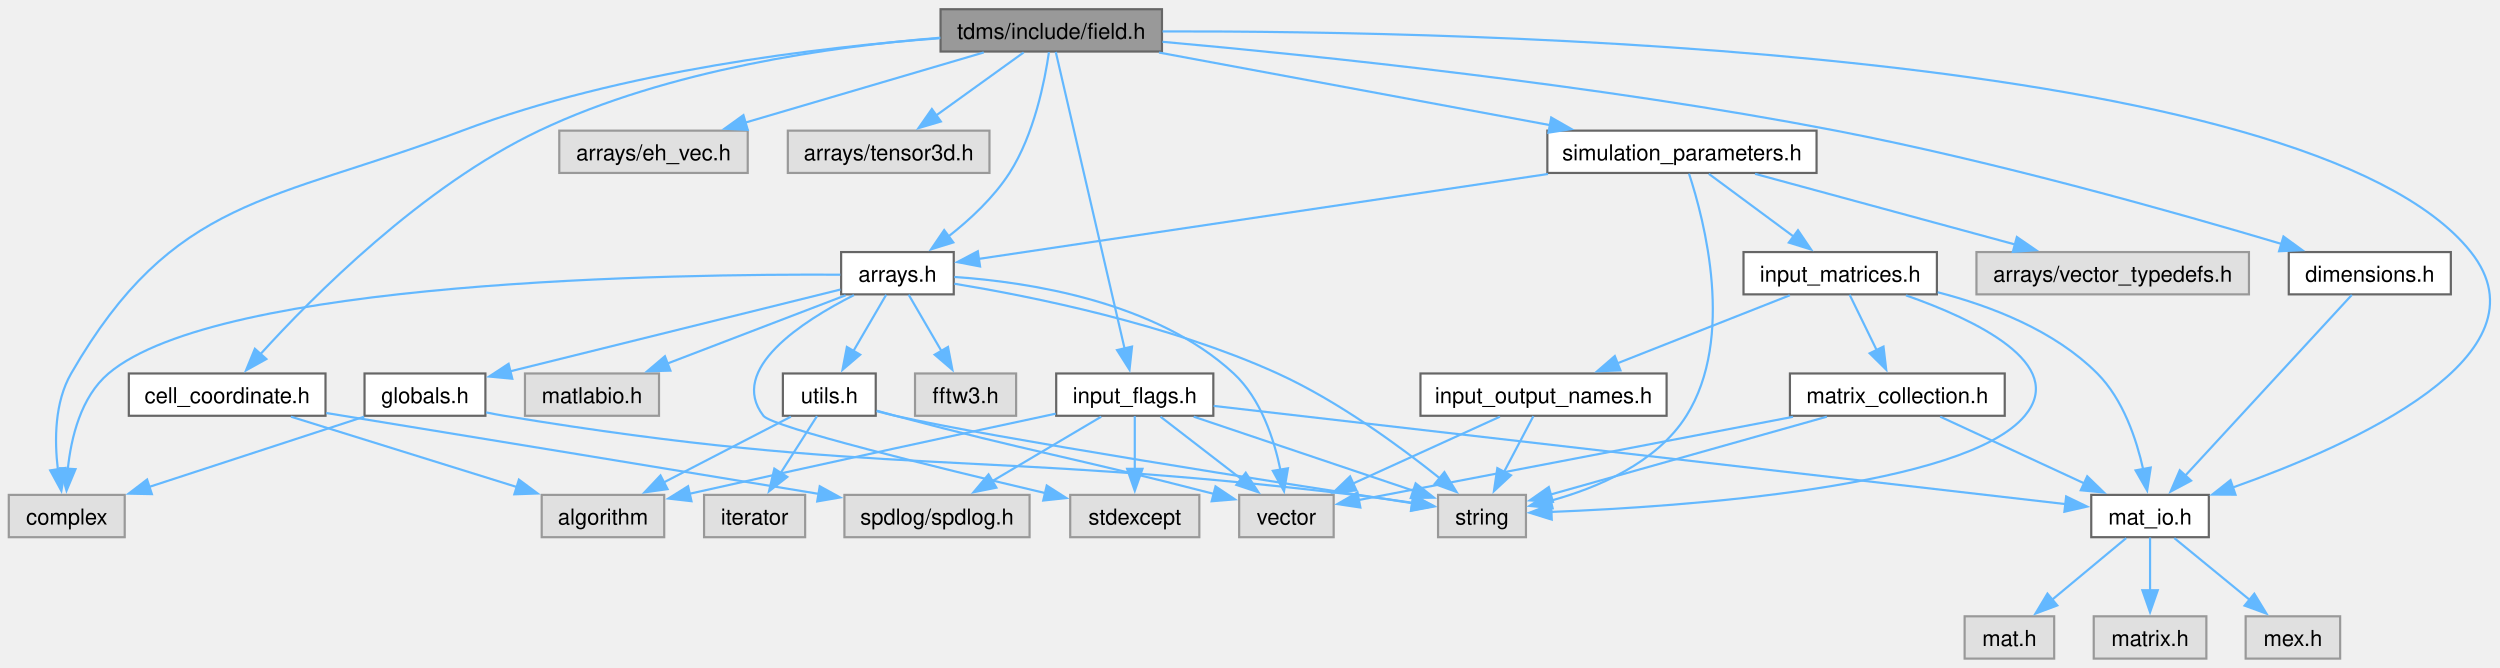
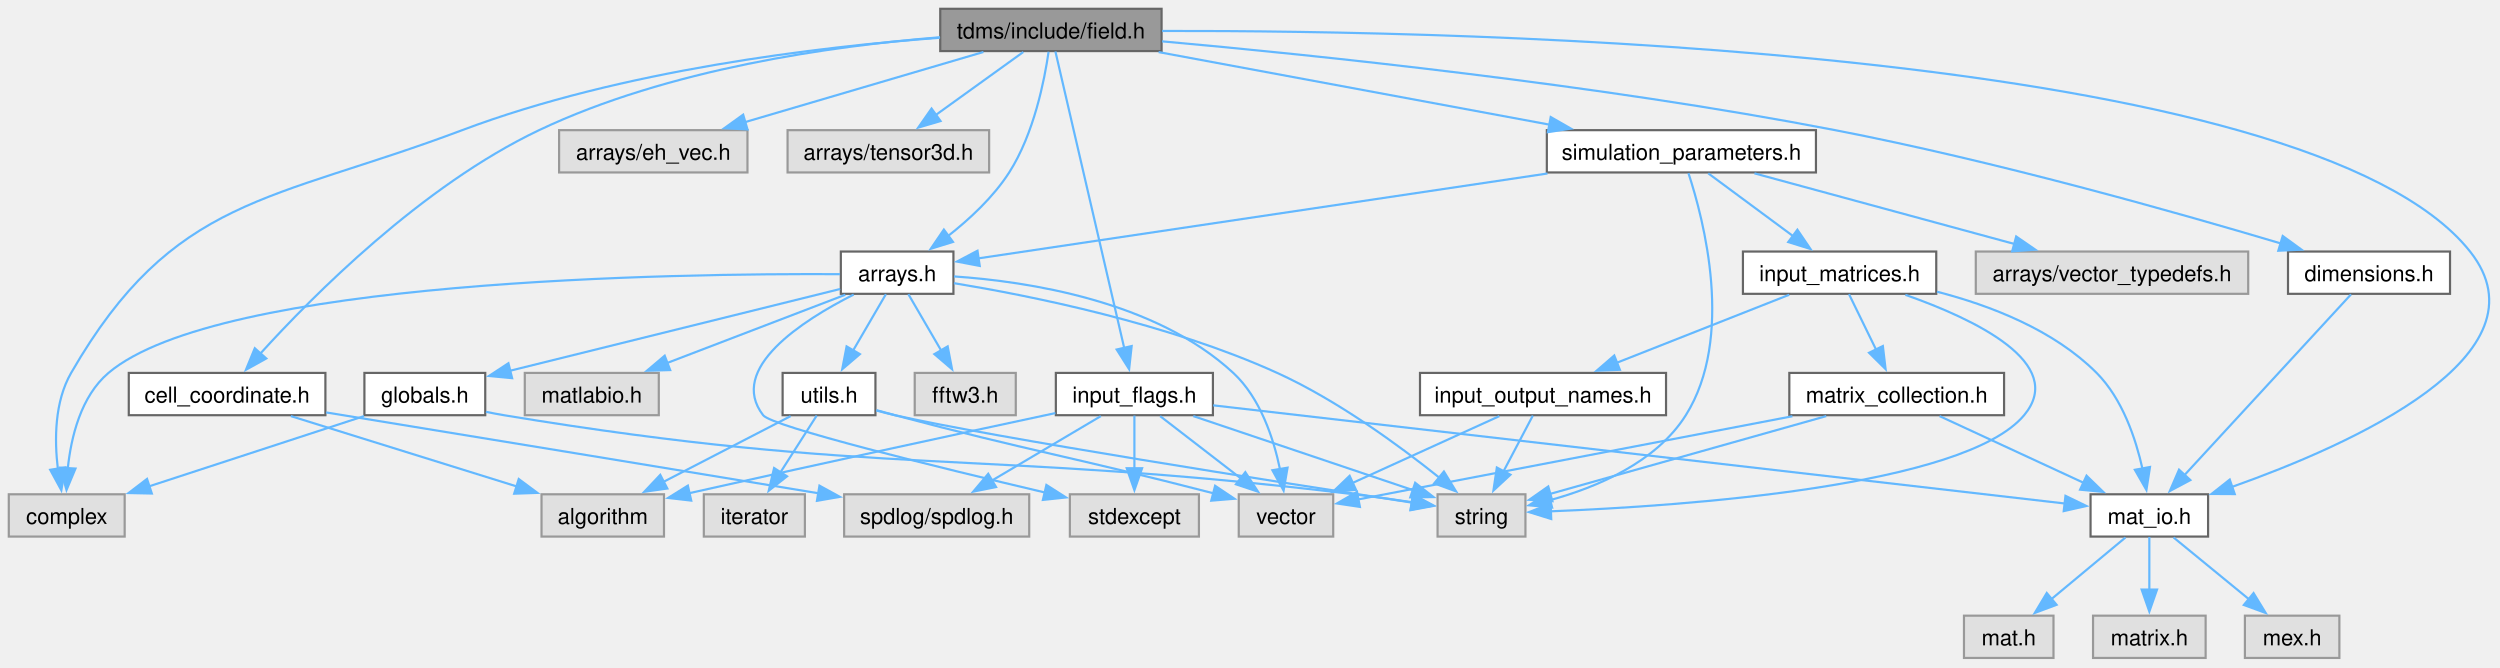
- <svg xmlns="http://www.w3.org/2000/svg" xmlns:xlink="http://www.w3.org/1999/xlink" width="1138pt" height="304pt" viewBox="0.00 0.00 1137.62 303.50">
+ <svg xmlns="http://www.w3.org/2000/svg" xmlns:xlink="http://www.w3.org/1999/xlink" width="1138pt" height="304pt" viewBox="0.00 0.00 1138.00 304.00">
  <g id="graph0" class="graph" transform="scale(1 1) rotate(0) translate(4 299.5)">
    <g id="Node000001" class="node">
      <g id="a_Node000001">
        <a xlink:title="Classes for the electric and magnetic (split) fields on a grid.">
          <polygon fill="#999999" stroke="#666666" points="524.75,-295.5 424,-295.5 424,-276.25 524.75,-276.25 524.75,-295.5" />
-           <text text-anchor="middle" x="474.38" y="-282" font-family="Helvetica,sans-Serif" font-size="10.00">tdms/include/field.h</text>
+           <text xml:space="preserve" text-anchor="middle" x="474.38" y="-282" font-family="Helvetica,sans-Serif" font-size="10.00">tdms/include/field.h</text>
        </a>
      </g>
    </g>
    <g id="Node000002" class="node">
      <g id="a_Node000002">
        <a xlink:title=" ">
          <polygon fill="#e0e0e0" stroke="#999999" points="52.75,-74.5 0,-74.5 0,-55.25 52.75,-55.25 52.75,-74.5" />
-           <text text-anchor="middle" x="26.38" y="-61" font-family="Helvetica,sans-Serif" font-size="10.00">complex</text>
+           <text xml:space="preserve" text-anchor="middle" x="26.38" y="-61" font-family="Helvetica,sans-Serif" font-size="10.00">complex</text>
        </a>
      </g>
    </g>
    <g id="edge1_Node000001_Node000002" class="edge">
      <g id="a_edge1_Node000001_Node000002">
        <a xlink:title=" ">
          <path fill="none" stroke="#63b8ff" d="M423.71,-282.31C368.67,-278.2 278.88,-267.56 206.38,-240.25 119.24,-207.42 74.91,-210.41 28.38,-129.75 20.81,-116.64 20.74,-99.37 22.33,-86.09" />
          <polygon fill="#63b8ff" stroke="#63b8ff" points="25.76,-86.77 23.92,-76.34 18.85,-85.65 25.76,-86.77" />
        </a>
      </g>
    </g>
    <g id="Node000003" class="node">
      <g id="a_Node000003">
        <a xlink:href="arrays_8h.html" target="_top" xlink:title="Classes describing arrays, vertices etc.">
          <polygon fill="white" stroke="#666666" points="430,-185 378.75,-185 378.75,-165.75 430,-165.75 430,-185" />
-           <text text-anchor="middle" x="404.38" y="-171.5" font-family="Helvetica,sans-Serif" font-size="10.00">arrays.h</text>
+           <text xml:space="preserve" text-anchor="middle" x="404.38" y="-171.5" font-family="Helvetica,sans-Serif" font-size="10.00">arrays.h</text>
        </a>
      </g>
    </g>
    <g id="edge2_Node000001_Node000003" class="edge">
      <g id="a_edge2_Node000001_Node000003">
        <a xlink:title=" ">
          <path fill="none" stroke="#63b8ff" d="M473.32,-275.96C471.45,-262.99 466.62,-238.53 455.38,-221 448.15,-209.74 437.29,-199.69 427.44,-191.98" />
          <polygon fill="#63b8ff" stroke="#63b8ff" points="429.8,-189.38 419.68,-186.25 425.65,-195.01 429.8,-189.38" />
        </a>
      </g>
    </g>
    <g id="Node000013" class="node">
      <g id="a_Node000013">
        <a xlink:title=" ">
          <polygon fill="#e0e0e0" stroke="#999999" points="336.25,-240.25 250.5,-240.25 250.5,-221 336.25,-221 336.25,-240.25" />
-           <text text-anchor="middle" x="293.38" y="-226.75" font-family="Helvetica,sans-Serif" font-size="10.00">arrays/eh_vec.h</text>
+           <text xml:space="preserve" text-anchor="middle" x="293.38" y="-226.75" font-family="Helvetica,sans-Serif" font-size="10.00">arrays/eh_vec.h</text>
        </a>
      </g>
    </g>
    <g id="edge17_Node000001_Node000013" class="edge">
      <g id="a_edge17_Node000001_Node000013">
        <a xlink:title=" ">
          <path fill="none" stroke="#63b8ff" d="M443.67,-275.84C413.77,-267.04 368.1,-253.61 334.95,-243.86" />
          <polygon fill="#63b8ff" stroke="#63b8ff" points="336.26,-240.59 325.68,-241.13 334.29,-247.31 336.26,-240.59" />
        </a>
      </g>
    </g>
    <g id="Node000014" class="node">
      <g id="a_Node000014">
        <a xlink:title=" ">
          <polygon fill="#e0e0e0" stroke="#999999" points="446.25,-240.25 354.5,-240.25 354.5,-221 446.25,-221 446.25,-240.25" />
-           <text text-anchor="middle" x="400.38" y="-226.75" font-family="Helvetica,sans-Serif" font-size="10.00">arrays/tensor3d.h</text>
+           <text xml:space="preserve" text-anchor="middle" x="400.38" y="-226.75" font-family="Helvetica,sans-Serif" font-size="10.00">arrays/tensor3d.h</text>
        </a>
      </g>
    </g>
    <g id="edge18_Node000001_Node000014" class="edge">
      <g id="a_edge18_Node000001_Node000014">
        <a xlink:title=" ">
          <path fill="none" stroke="#63b8ff" d="M461.82,-275.84C450.91,-267.99 434.87,-256.45 421.91,-247.12" />
          <polygon fill="#63b8ff" stroke="#63b8ff" points="424.13,-244.41 413.97,-241.41 420.04,-250.09 424.13,-244.41" />
        </a>
      </g>
    </g>
    <g id="Node000015" class="node">
      <g id="a_Node000015">
        <a xlink:href="cell__coordinate_8h.html" target="_top" xlink:title="Container for {ijk} or {IJK} grouped variables.">
          <polygon fill="white" stroke="#666666" points="144.12,-129.75 54.62,-129.75 54.62,-110.5 144.12,-110.5 144.12,-129.75" />
-           <text text-anchor="middle" x="99.38" y="-116.25" font-family="Helvetica,sans-Serif" font-size="10.00">cell_coordinate.h</text>
+           <text xml:space="preserve" text-anchor="middle" x="99.38" y="-116.25" font-family="Helvetica,sans-Serif" font-size="10.00">cell_coordinate.h</text>
        </a>
      </g>
    </g>
    <g id="edge19_Node000001_Node000015" class="edge">
      <g id="a_edge19_Node000001_Node000015">
        <a xlink:title=" ">
          <path fill="none" stroke="#63b8ff" d="M423.92,-282.54C375.13,-278.63 300.15,-268.18 241.38,-240.25 188.08,-214.92 138.27,-164.75 114.31,-138.33" />
          <polygon fill="#63b8ff" stroke="#63b8ff" points="117.21,-136.33 107.95,-131.18 111.98,-140.98 117.21,-136.33" />
        </a>
      </g>
    </g>
    <g id="Node000017" class="node">
      <g id="a_Node000017">
        <a xlink:href="dimensions_8h.html" target="_top" xlink:title="Defines a class that serves as an explicit converter between MATLAB pointers and array dimensions.">
          <polygon fill="white" stroke="#666666" points="1111.25,-185 1037.5,-185 1037.5,-165.75 1111.25,-165.75 1111.25,-185" />
-           <text text-anchor="middle" x="1074.38" y="-171.5" font-family="Helvetica,sans-Serif" font-size="10.00">dimensions.h</text>
+           <text xml:space="preserve" text-anchor="middle" x="1074.38" y="-171.5" font-family="Helvetica,sans-Serif" font-size="10.00">dimensions.h</text>
        </a>
      </g>
    </g>
    <g id="edge22_Node000001_Node000017" class="edge">
      <g id="a_edge22_Node000001_Node000017">
        <a xlink:title=" ">
          <path fill="none" stroke="#63b8ff" d="M524.96,-280.68C594.45,-274.44 723.13,-261.15 831.38,-240.25 903.74,-226.28 986.43,-202.93 1034.3,-188.66" />
          <polygon fill="#63b8ff" stroke="#63b8ff" points="1035.09,-192.08 1043.66,-185.85 1033.08,-185.37 1035.09,-192.08" />
        </a>
      </g>
    </g>
    <g id="Node000018" class="node">
      <g id="a_Node000018">
        <a xlink:href="mat__io_8h.html" target="_top" xlink:title="Includes MATLAB headers for I/O.">
          <polygon fill="white" stroke="#666666" points="1001.12,-74.5 947.62,-74.5 947.62,-55.25 1001.12,-55.25 1001.12,-74.5" />
-           <text text-anchor="middle" x="974.38" y="-61" font-family="Helvetica,sans-Serif" font-size="10.00">mat_io.h</text>
+           <text xml:space="preserve" text-anchor="middle" x="974.38" y="-61" font-family="Helvetica,sans-Serif" font-size="10.00">mat_io.h</text>
        </a>
      </g>
    </g>
    <g id="edge34_Node000001_Node000018" class="edge">
      <g id="a_edge34_Node000001_Node000018">
        <a xlink:title=" ">
          <path fill="none" stroke="#63b8ff" d="M525,-285.41C664.14,-285.67 1046.87,-277.79 1120.38,-185 1157.62,-137.98 1066.61,-97.2 1011.96,-77.85" />
          <polygon fill="#63b8ff" stroke="#63b8ff" points="1013.26,-74.59 1002.67,-74.65 1010.98,-81.21 1013.26,-74.59" />
        </a>
      </g>
    </g>
    <g id="Node000022" class="node">
      <g id="a_Node000022">
        <a xlink:href="input__flags_8h.html" target="_top" xlink:title="Organises enumerated constants, names, and classes for handling flag-variables that are passed to TDM...">
          <polygon fill="white" stroke="#666666" points="548.12,-129.75 476.62,-129.75 476.62,-110.5 548.12,-110.5 548.12,-129.75" />
-           <text text-anchor="middle" x="512.38" y="-116.25" font-family="Helvetica,sans-Serif" font-size="10.00">input_flags.h</text>
+           <text xml:space="preserve" text-anchor="middle" x="512.38" y="-116.25" font-family="Helvetica,sans-Serif" font-size="10.00">input_flags.h</text>
        </a>
      </g>
    </g>
    <g id="edge27_Node000001_Node000022" class="edge">
      <g id="a_edge27_Node000001_Node000022">
        <a xlink:title=" ">
          <path fill="none" stroke="#63b8ff" d="M476.42,-276.07C482.32,-250.64 499.5,-176.6 507.79,-140.87" />
          <polygon fill="#63b8ff" stroke="#63b8ff" points="511.13,-141.98 509.98,-131.45 504.31,-140.4 511.13,-141.98" />
        </a>
      </g>
    </g>
    <g id="Node000023" class="node">
      <g id="a_Node000023">
        <a xlink:href="simulation__parameters_8h.html" target="_top" xlink:title="Classes collecting parameters for the simulation.">
          <polygon fill="white" stroke="#666666" points="822.62,-240.25 700.12,-240.25 700.12,-221 822.62,-221 822.62,-240.25" />
-           <text text-anchor="middle" x="761.38" y="-226.75" font-family="Helvetica,sans-Serif" font-size="10.00">simulation_parameters.h</text>
+           <text xml:space="preserve" text-anchor="middle" x="761.38" y="-226.75" font-family="Helvetica,sans-Serif" font-size="10.00">simulation_parameters.h</text>
        </a>
      </g>
    </g>
    <g id="edge35_Node000001_Node000023" class="edge">
      <g id="a_edge35_Node000001_Node000023">
        <a xlink:title=" ">
          <path fill="none" stroke="#63b8ff" d="M523.39,-275.78C572.61,-266.65 648.53,-252.56 701.33,-242.76" />
          <polygon fill="#63b8ff" stroke="#63b8ff" points="701.88,-246.22 711.08,-240.96 700.61,-239.34 701.88,-246.22" />
        </a>
      </g>
    </g>
    <g id="edge3_Node000003_Node000002" class="edge">
      <g id="a_edge3_Node000003_Node000002">
        <a xlink:title=" ">
          <path fill="none" stroke="#63b8ff" d="M378.38,-174.7C304.54,-175.09 95.64,-172.32 45.38,-129.75 32.81,-119.11 28.34,-100.56 26.85,-86.18" />
          <polygon fill="#63b8ff" stroke="#63b8ff" points="30.36,-86.21 26.27,-76.44 23.37,-86.63 30.36,-86.21" />
        </a>
      </g>
    </g>
    <g id="Node000004" class="node">
      <g id="a_Node000004">
        <a xlink:title=" ">
          <polygon fill="#e0e0e0" stroke="#999999" points="541.75,-74.5 483,-74.5 483,-55.25 541.75,-55.25 541.75,-74.5" />
-           <text text-anchor="middle" x="512.38" y="-61" font-family="Helvetica,sans-Serif" font-size="10.00">stdexcept</text>
+           <text xml:space="preserve" text-anchor="middle" x="512.38" y="-61" font-family="Helvetica,sans-Serif" font-size="10.00">stdexcept</text>
        </a>
      </g>
    </g>
    <g id="edge4_Node000003_Node000004" class="edge">
      <g id="a_edge4_Node000003_Node000004">
        <a xlink:title=" ">
          <path fill="none" stroke="#63b8ff" d="M384.6,-165.42C361.13,-153.55 327.09,-131.64 343.38,-110.5 347.37,-105.31 422.85,-86.82 471.57,-75.33" />
          <polygon fill="#63b8ff" stroke="#63b8ff" points="472.32,-78.76 481.25,-73.06 470.72,-71.94 472.32,-78.76" />
        </a>
      </g>
    </g>
    <g id="Node000005" class="node">
      <g id="a_Node000005">
        <a xlink:title=" ">
          <polygon fill="#e0e0e0" stroke="#999999" points="690.38,-74.5 650.38,-74.5 650.38,-55.25 690.38,-55.25 690.38,-74.5" />
-           <text text-anchor="middle" x="670.38" y="-61" font-family="Helvetica,sans-Serif" font-size="10.00">string</text>
+           <text xml:space="preserve" text-anchor="middle" x="670.38" y="-61" font-family="Helvetica,sans-Serif" font-size="10.00">string</text>
        </a>
      </g>
    </g>
    <g id="edge5_Node000003_Node000005" class="edge">
      <g id="a_edge5_Node000003_Node000005">
        <a xlink:title=" ">
          <path fill="none" stroke="#63b8ff" d="M430.24,-170.6C464.91,-164.91 527.83,-152.3 577.38,-129.75 604.9,-117.22 633.06,-96.57 651.07,-82.15" />
          <polygon fill="#63b8ff" stroke="#63b8ff" points="653.27,-84.87 658.79,-75.83 648.83,-79.46 653.27,-84.87" />
        </a>
      </g>
    </g>
    <g id="Node000006" class="node">
      <g id="a_Node000006">
        <a xlink:title=" ">
          <polygon fill="#e0e0e0" stroke="#999999" points="602.88,-74.5 559.88,-74.5 559.88,-55.25 602.88,-55.25 602.88,-74.5" />
-           <text text-anchor="middle" x="581.38" y="-61" font-family="Helvetica,sans-Serif" font-size="10.00">vector</text>
+           <text xml:space="preserve" text-anchor="middle" x="581.38" y="-61" font-family="Helvetica,sans-Serif" font-size="10.00">vector</text>
        </a>
      </g>
    </g>
    <g id="edge6_Node000003_Node000006" class="edge">
      <g id="a_edge6_Node000003_Node000006">
        <a xlink:title=" ">
          <path fill="none" stroke="#63b8ff" d="M430.26,-173.67C463.74,-171.39 521.97,-162.58 557.38,-129.75 569.74,-118.29 575.77,-99.83 578.69,-85.7" />
          <polygon fill="#63b8ff" stroke="#63b8ff" points="582.09,-86.61 580.29,-76.17 575.19,-85.45 582.09,-86.61" />
        </a>
      </g>
    </g>
    <g id="Node000007" class="node">
      <g id="a_Node000007">
        <a xlink:title=" ">
          <polygon fill="#e0e0e0" stroke="#999999" points="458.38,-129.75 412.38,-129.75 412.38,-110.5 458.38,-110.5 458.38,-129.75" />
-           <text text-anchor="middle" x="435.38" y="-116.25" font-family="Helvetica,sans-Serif" font-size="10.00">fftw3.h</text>
+           <text xml:space="preserve" text-anchor="middle" x="435.38" y="-116.25" font-family="Helvetica,sans-Serif" font-size="10.00">fftw3.h</text>
        </a>
      </g>
    </g>
    <g id="edge7_Node000003_Node000007" class="edge">
      <g id="a_edge7_Node000003_Node000007">
        <a xlink:title=" ">
          <path fill="none" stroke="#63b8ff" d="M409.49,-165.58C413.55,-158.61 419.37,-148.62 424.46,-139.87" />
          <polygon fill="#63b8ff" stroke="#63b8ff" points="427.38,-141.82 429.38,-131.42 421.33,-138.3 427.38,-141.82" />
        </a>
      </g>
    </g>
    <g id="Node000008" class="node">
      <g id="a_Node000008">
        <a xlink:href="globals_8h.html" target="_top" xlink:title="Type definitions and global constants.">
          <polygon fill="white" stroke="#666666" points="216.88,-129.75 161.88,-129.75 161.88,-110.5 216.88,-110.5 216.88,-129.75" />
-           <text text-anchor="middle" x="189.38" y="-116.25" font-family="Helvetica,sans-Serif" font-size="10.00">globals.h</text>
+           <text xml:space="preserve" text-anchor="middle" x="189.38" y="-116.25" font-family="Helvetica,sans-Serif" font-size="10.00">globals.h</text>
        </a>
      </g>
    </g>
    <g id="edge8_Node000003_Node000008" class="edge">
      <g id="a_edge8_Node000003_Node000008">
        <a xlink:title=" ">
          <path fill="none" stroke="#63b8ff" d="M378.44,-167.95C341.02,-158.68 271.61,-141.49 228.1,-130.72" />
          <polygon fill="#63b8ff" stroke="#63b8ff" points="229.12,-127.36 218.57,-128.36 227.43,-134.16 229.12,-127.36" />
        </a>
      </g>
    </g>
    <g id="Node000009" class="node">
      <g id="a_Node000009">
        <a xlink:title=" ">
          <polygon fill="#e0e0e0" stroke="#999999" points="295.88,-129.75 234.88,-129.75 234.88,-110.5 295.88,-110.5 295.88,-129.75" />
-           <text text-anchor="middle" x="265.38" y="-116.25" font-family="Helvetica,sans-Serif" font-size="10.00">matlabio.h</text>
+           <text xml:space="preserve" text-anchor="middle" x="265.38" y="-116.25" font-family="Helvetica,sans-Serif" font-size="10.00">matlabio.h</text>
        </a>
      </g>
    </g>
    <g id="edge11_Node000003_Node000009" class="edge">
      <g id="a_edge11_Node000003_Node000009">
        <a xlink:title=" ">
          <path fill="none" stroke="#63b8ff" d="M380.8,-165.34C358.53,-156.81 324.88,-143.92 299.65,-134.26" />
          <polygon fill="#63b8ff" stroke="#63b8ff" points="301.07,-131.05 290.48,-130.74 298.57,-137.59 301.07,-131.05" />
        </a>
      </g>
    </g>
    <g id="Node000010" class="node">
      <g id="a_Node000010">
        <a xlink:href="utils_8h.html" target="_top" xlink:title="Useful miscellaneous utility functions.">
          <polygon fill="white" stroke="#666666" points="394.5,-129.75 352.25,-129.75 352.25,-110.5 394.5,-110.5 394.5,-129.75" />
-           <text text-anchor="middle" x="373.38" y="-116.25" font-family="Helvetica,sans-Serif" font-size="10.00">utils.h</text>
+           <text xml:space="preserve" text-anchor="middle" x="373.38" y="-116.25" font-family="Helvetica,sans-Serif" font-size="10.00">utils.h</text>
        </a>
      </g>
    </g>
    <g id="edge12_Node000003_Node000010" class="edge">
      <g id="a_edge12_Node000003_Node000010">
        <a xlink:title=" ">
          <path fill="none" stroke="#63b8ff" d="M399.26,-165.58C395.2,-158.61 389.38,-148.62 384.29,-139.87" />
          <polygon fill="#63b8ff" stroke="#63b8ff" points="387.42,-138.3 379.37,-131.42 381.37,-141.82 387.42,-138.3" />
        </a>
      </g>
    </g>
    <g id="edge9_Node000008_Node000002" class="edge">
      <g id="a_edge9_Node000008_Node000002">
        <a xlink:title=" ">
          <path fill="none" stroke="#63b8ff" d="M161.72,-110.09C134.82,-101.3 93.76,-87.89 63.91,-78.14" />
          <polygon fill="#63b8ff" stroke="#63b8ff" points="65.11,-74.85 54.52,-75.07 62.93,-81.5 65.11,-74.85" />
        </a>
      </g>
    </g>
    <g id="edge10_Node000008_Node000005" class="edge">
      <g id="a_edge10_Node000008_Node000005">
        <a xlink:title=" ">
          <path fill="none" stroke="#63b8ff" d="M217.2,-112.04C219.95,-111.47 222.71,-110.94 225.38,-110.5 395.8,-82.3 440.88,-95.21 612.38,-74.5 620.99,-73.46 630.3,-72.16 638.89,-70.88" />
          <polygon fill="#63b8ff" stroke="#63b8ff" points="639.16,-74.38 648.52,-69.41 638.1,-67.46 639.16,-74.38" />
        </a>
      </g>
    </g>
    <g id="edge15_Node000010_Node000005" class="edge">
      <g id="a_edge15_Node000010_Node000005">
        <a xlink:title=" ">
          <path fill="none" stroke="#63b8ff" d="M394.93,-112.61C397.76,-111.85 400.63,-111.12 403.38,-110.5 447.85,-100.42 578.33,-79.98 638.86,-70.68" />
          <polygon fill="#63b8ff" stroke="#63b8ff" points="639.14,-74.18 648.49,-69.2 638.08,-67.26 639.14,-74.18" />
        </a>
      </g>
    </g>
    <g id="edge16_Node000010_Node000006" class="edge">
      <g id="a_edge16_Node000010_Node000006">
        <a xlink:title=" ">
          <path fill="none" stroke="#63b8ff" d="M394.98,-112.8C397.8,-112.01 400.65,-111.22 403.38,-110.5 465.08,-94.08 483.46,-91.73 548.52,-74.91" />
          <polygon fill="#63b8ff" stroke="#63b8ff" points="549.12,-78.37 557.92,-72.47 547.36,-71.6 549.12,-78.37" />
        </a>
      </g>
    </g>
    <g id="Node000011" class="node">
      <g id="a_Node000011">
        <a xlink:title=" ">
          <polygon fill="#e0e0e0" stroke="#999999" points="298.25,-74.5 242.5,-74.5 242.5,-55.25 298.25,-55.25 298.25,-74.5" />
-           <text text-anchor="middle" x="270.38" y="-61" font-family="Helvetica,sans-Serif" font-size="10.00">algorithm</text>
+           <text xml:space="preserve" text-anchor="middle" x="270.38" y="-61" font-family="Helvetica,sans-Serif" font-size="10.00">algorithm</text>
        </a>
      </g>
    </g>
    <g id="edge13_Node000010_Node000011" class="edge">
      <g id="a_edge13_Node000010_Node000011">
        <a xlink:title=" ">
          <path fill="none" stroke="#63b8ff" d="M355.9,-110.09C340.07,-101.91 316.47,-89.71 298.07,-80.19" />
          <polygon fill="#63b8ff" stroke="#63b8ff" points="299.77,-77.13 289.28,-75.65 296.55,-83.35 299.77,-77.13" />
        </a>
      </g>
    </g>
    <g id="Node000012" class="node">
      <g id="a_Node000012">
        <a xlink:title=" ">
          <polygon fill="#e0e0e0" stroke="#999999" points="362.38,-74.5 316.38,-74.5 316.38,-55.25 362.38,-55.25 362.38,-74.5" />
-           <text text-anchor="middle" x="339.38" y="-61" font-family="Helvetica,sans-Serif" font-size="10.00">iterator</text>
+           <text xml:space="preserve" text-anchor="middle" x="339.38" y="-61" font-family="Helvetica,sans-Serif" font-size="10.00">iterator</text>
        </a>
      </g>
    </g>
    <g id="edge14_Node000010_Node000012" class="edge">
      <g id="a_edge14_Node000010_Node000012">
        <a xlink:title=" ">
          <path fill="none" stroke="#63b8ff" d="M367.76,-110.33C363.26,-103.28 356.79,-93.15 351.16,-84.33" />
          <polygon fill="#63b8ff" stroke="#63b8ff" points="354.26,-82.68 345.93,-76.13 348.36,-86.45 354.26,-82.68" />
        </a>
      </g>
    </g>
    <g id="edge21_Node000015_Node000011" class="edge">
      <g id="a_edge21_Node000015_Node000011">
        <a xlink:title=" ">
          <path fill="none" stroke="#63b8ff" d="M128.38,-110.09C156.64,-101.29 199.81,-87.85 231.13,-78.1" />
          <polygon fill="#63b8ff" stroke="#63b8ff" points="232.13,-81.45 240.63,-75.14 230.05,-74.77 232.13,-81.45" />
        </a>
      </g>
    </g>
    <g id="Node000016" class="node">
      <g id="a_Node000016">
        <a xlink:title=" ">
          <polygon fill="#e0e0e0" stroke="#999999" points="464.5,-74.5 380.25,-74.5 380.25,-55.25 464.5,-55.25 464.5,-74.5" />
-           <text text-anchor="middle" x="422.38" y="-61" font-family="Helvetica,sans-Serif" font-size="10.00">spdlog/spdlog.h</text>
+           <text xml:space="preserve" text-anchor="middle" x="422.38" y="-61" font-family="Helvetica,sans-Serif" font-size="10.00">spdlog/spdlog.h</text>
        </a>
      </g>
    </g>
    <g id="edge20_Node000015_Node000016" class="edge">
      <g id="a_edge20_Node000015_Node000016">
        <a xlink:title=" ">
          <path fill="none" stroke="#63b8ff" d="M144.46,-111.76C205.69,-101.74 313.09,-84.17 368.74,-74.93" />
          <polygon fill="#63b8ff" stroke="#63b8ff" points="369.02,-78.43 378.31,-73.34 367.87,-71.53 369.02,-78.43" />
        </a>
      </g>
    </g>
    <g id="edge23_Node000017_Node000018" class="edge">
      <g id="a_edge23_Node000017_Node000018">
        <a xlink:title=" ">
          <path fill="none" stroke="#63b8ff" d="M1066.19,-165.5C1049.64,-147.53 1011.92,-106.61 990.33,-83.19" />
          <polygon fill="#63b8ff" stroke="#63b8ff" points="993.05,-80.97 983.7,-75.99 987.9,-85.71 993.05,-80.97" />
        </a>
      </g>
    </g>
    <g id="Node000019" class="node">
      <g id="a_Node000019">
        <a xlink:title=" ">
          <polygon fill="#e0e0e0" stroke="#999999" points="930.75,-19.25 890,-19.25 890,0 930.75,0 930.75,-19.25" />
-           <text text-anchor="middle" x="910.38" y="-5.75" font-family="Helvetica,sans-Serif" font-size="10.00">mat.h</text>
+           <text xml:space="preserve" text-anchor="middle" x="910.38" y="-5.75" font-family="Helvetica,sans-Serif" font-size="10.00">mat.h</text>
        </a>
      </g>
    </g>
    <g id="edge24_Node000018_Node000019" class="edge">
      <g id="a_edge24_Node000018_Node000019">
        <a xlink:title=" ">
          <path fill="none" stroke="#63b8ff" d="M963.52,-54.84C954.27,-47.15 940.75,-35.9 929.67,-26.68" />
          <polygon fill="#63b8ff" stroke="#63b8ff" points="932.16,-24.2 922.23,-20.49 927.68,-29.58 932.16,-24.2" />
        </a>
      </g>
    </g>
    <g id="Node000020" class="node">
      <g id="a_Node000020">
        <a xlink:title=" ">
          <polygon fill="#e0e0e0" stroke="#999999" points="1000,-19.25 948.75,-19.25 948.75,0 1000,0 1000,-19.25" />
-           <text text-anchor="middle" x="974.38" y="-5.75" font-family="Helvetica,sans-Serif" font-size="10.00">matrix.h</text>
+           <text xml:space="preserve" text-anchor="middle" x="974.38" y="-5.75" font-family="Helvetica,sans-Serif" font-size="10.00">matrix.h</text>
        </a>
      </g>
    </g>
    <g id="edge25_Node000018_Node000020" class="edge">
      <g id="a_edge25_Node000018_Node000020">
        <a xlink:title=" ">
          <path fill="none" stroke="#63b8ff" d="M974.38,-55.08C974.38,-48.57 974.38,-39.42 974.38,-31.12" />
          <polygon fill="#63b8ff" stroke="#63b8ff" points="977.88,-31.12 974.38,-21.12 970.88,-31.12 977.88,-31.12" />
        </a>
      </g>
    </g>
    <g id="Node000021" class="node">
      <g id="a_Node000021">
        <a xlink:title=" ">
          <polygon fill="#e0e0e0" stroke="#999999" points="1060.88,-19.25 1017.88,-19.25 1017.88,0 1060.88,0 1060.88,-19.25" />
-           <text text-anchor="middle" x="1039.38" y="-5.75" font-family="Helvetica,sans-Serif" font-size="10.00">mex.h</text>
+           <text xml:space="preserve" text-anchor="middle" x="1039.38" y="-5.75" font-family="Helvetica,sans-Serif" font-size="10.00">mex.h</text>
        </a>
      </g>
    </g>
    <g id="edge26_Node000018_Node000021" class="edge">
      <g id="a_edge26_Node000018_Node000021">
        <a xlink:title=" ">
          <path fill="none" stroke="#63b8ff" d="M985.4,-54.84C994.8,-47.15 1008.52,-35.9 1019.78,-26.68" />
          <polygon fill="#63b8ff" stroke="#63b8ff" points="1021.82,-29.53 1027.34,-20.48 1017.39,-24.11 1021.82,-29.53" />
        </a>
      </g>
    </g>
    <g id="edge29_Node000022_Node000004" class="edge">
      <g id="a_edge29_Node000022_Node000004">
        <a xlink:title=" ">
          <path fill="none" stroke="#63b8ff" d="M512.38,-110.33C512.38,-103.82 512.38,-94.67 512.38,-86.37" />
          <polygon fill="#63b8ff" stroke="#63b8ff" points="515.88,-86.37 512.38,-76.37 508.88,-86.37 515.88,-86.37" />
        </a>
      </g>
    </g>
    <g id="edge30_Node000022_Node000005" class="edge">
      <g id="a_edge30_Node000022_Node000005">
        <a xlink:title=" ">
          <path fill="none" stroke="#63b8ff" d="M539.18,-110.09C566.85,-100.77 609.98,-86.23 639.17,-76.39" />
          <polygon fill="#63b8ff" stroke="#63b8ff" points="640.19,-79.74 648.55,-73.23 637.96,-73.11 640.19,-79.74" />
        </a>
      </g>
    </g>
    <g id="edge31_Node000022_Node000006" class="edge">
      <g id="a_edge31_Node000022_Node000006">
        <a xlink:title=" ">
          <path fill="none" stroke="#63b8ff" d="M524.08,-110.09C534.15,-102.32 548.92,-90.92 560.94,-81.65" />
          <polygon fill="#63b8ff" stroke="#63b8ff" points="562.87,-84.58 568.64,-75.7 558.59,-79.04 562.87,-84.58" />
        </a>
      </g>
    </g>
    <g id="edge28_Node000022_Node000011" class="edge">
      <g id="a_edge28_Node000022_Node000011">
        <a xlink:title=" ">
          <path fill="none" stroke="#63b8ff" d="M476.42,-111.47C437.7,-103.18 373.99,-89.44 309.79,-75.02" />
          <polygon fill="#63b8ff" stroke="#63b8ff" points="310.65,-71.63 300.12,-72.84 309.11,-78.45 310.65,-71.63" />
        </a>
      </g>
    </g>
    <g id="edge32_Node000022_Node000016" class="edge">
      <g id="a_edge32_Node000022_Node000016">
        <a xlink:title=" ">
          <path fill="none" stroke="#63b8ff" d="M497.11,-110.09C483.53,-102.06 463.42,-90.16 447.48,-80.73" />
          <polygon fill="#63b8ff" stroke="#63b8ff" points="449.41,-77.8 439.02,-75.72 445.84,-83.83 449.41,-77.8" />
        </a>
      </g>
    </g>
    <g id="edge33_Node000022_Node000018" class="edge">
      <g id="a_edge33_Node000022_Node000018">
        <a xlink:title=" ">
          <path fill="none" stroke="#63b8ff" d="M548.24,-114.99C633.58,-105.16 848.09,-80.43 935.95,-70.3" />
          <polygon fill="#63b8ff" stroke="#63b8ff" points="936.2,-73.8 945.73,-69.18 935.4,-66.84 936.2,-73.8" />
        </a>
      </g>
    </g>
    <g id="edge37_Node000023_Node000003" class="edge">
      <g id="a_edge37_Node000023_Node000003">
        <a xlink:title=" ">
          <path fill="none" stroke="#63b8ff" d="M700.41,-220.53C625.95,-209.42 502.36,-190.99 441.12,-181.86" />
          <polygon fill="#63b8ff" stroke="#63b8ff" points="441.98,-178.45 431.58,-180.43 440.95,-185.37 441.98,-178.45" />
        </a>
      </g>
    </g>
    <g id="edge36_Node000023_Node000005" class="edge">
      <g id="a_edge36_Node000023_Node000005">
        <a xlink:title=" ">
          <path fill="none" stroke="#63b8ff" d="M764.58,-220.68C771.52,-199.59 785.63,-145.86 763.38,-110.5 749.87,-89.04 722.87,-77.67 701.42,-71.79" />
          <polygon fill="#63b8ff" stroke="#63b8ff" points="702.52,-68.46 691.98,-69.49 700.86,-75.26 702.52,-68.46" />
        </a>
      </g>
    </g>
    <g id="Node000024" class="node">
      <g id="a_Node000024">
        <a xlink:title=" ">
          <polygon fill="#e0e0e0" stroke="#999999" points="1019.38,-185 895.38,-185 895.38,-165.75 1019.38,-165.75 1019.38,-185" />
-           <text text-anchor="middle" x="957.38" y="-171.5" font-family="Helvetica,sans-Serif" font-size="10.00">arrays/vector_typedefs.h</text>
+           <text xml:space="preserve" text-anchor="middle" x="957.38" y="-171.5" font-family="Helvetica,sans-Serif" font-size="10.00">arrays/vector_typedefs.h</text>
        </a>
      </g>
    </g>
    <g id="edge38_Node000023_Node000024" class="edge">
      <g id="a_edge38_Node000023_Node000024">
        <a xlink:title=" ">
          <path fill="none" stroke="#63b8ff" d="M794.62,-220.59C827.29,-211.72 877.32,-198.12 913.29,-188.35" />
          <polygon fill="#63b8ff" stroke="#63b8ff" points="913.77,-191.85 922.5,-185.85 911.93,-185.09 913.77,-191.85" />
        </a>
      </g>
    </g>
    <g id="Node000025" class="node">
      <g id="a_Node000025">
        <a xlink:href="input__matrices_8h.html" target="_top" xlink:title="Class handling the input matrices that are read in from the input file.">
          <polygon fill="white" stroke="#666666" points="877.38,-185 789.38,-185 789.38,-165.75 877.38,-165.75 877.38,-185" />
-           <text text-anchor="middle" x="833.38" y="-171.5" font-family="Helvetica,sans-Serif" font-size="10.00">input_matrices.h</text>
+           <text xml:space="preserve" text-anchor="middle" x="833.38" y="-171.5" font-family="Helvetica,sans-Serif" font-size="10.00">input_matrices.h</text>
        </a>
      </g>
    </g>
    <g id="edge39_Node000023_Node000025" class="edge">
      <g id="a_edge39_Node000023_Node000025">
        <a xlink:title=" ">
          <path fill="none" stroke="#63b8ff" d="M773.59,-220.59C784.2,-212.74 799.81,-201.2 812.42,-191.87" />
          <polygon fill="#63b8ff" stroke="#63b8ff" points="814.17,-194.94 820.12,-186.17 810,-189.31 814.17,-194.94" />
        </a>
      </g>
    </g>
    <g id="edge40_Node000025_Node000005" class="edge">
      <g id="a_edge40_Node000025_Node000005">
        <a xlink:title=" ">
          <path fill="none" stroke="#63b8ff" d="M863.32,-165.29C894.77,-154.25 937.11,-134.12 917.38,-110.5 890.26,-78.04 762.23,-69.15 701.93,-66.75" />
          <polygon fill="#63b8ff" stroke="#63b8ff" points="702.12,-63.25 692,-66.39 701.87,-70.25 702.12,-63.25" />
        </a>
      </g>
    </g>
    <g id="edge44_Node000025_Node000018" class="edge">
      <g id="a_edge44_Node000025_Node000018">
        <a xlink:title=" ">
          <path fill="none" stroke="#63b8ff" d="M877.73,-166.71C901.95,-160.46 930.9,-149.32 950.38,-129.75 962.14,-117.93 968.22,-99.8 971.31,-85.87" />
          <polygon fill="#63b8ff" stroke="#63b8ff" points="974.68,-86.93 973.05,-76.46 967.79,-85.65 974.68,-86.93" />
        </a>
      </g>
    </g>
    <g id="Node000026" class="node">
      <g id="a_Node000026">
        <a xlink:href="input__output__names_8h.html" target="_top" xlink:title="Constant values associated with the format of the input and output files and matrices.">
          <polygon fill="white" stroke="#666666" points="754.38,-129.75 642.38,-129.75 642.38,-110.5 754.38,-110.5 754.38,-129.75" />
-           <text text-anchor="middle" x="698.38" y="-116.25" font-family="Helvetica,sans-Serif" font-size="10.00">input_output_names.h</text>
+           <text xml:space="preserve" text-anchor="middle" x="698.38" y="-116.25" font-family="Helvetica,sans-Serif" font-size="10.00">input_output_names.h</text>
        </a>
      </g>
    </g>
    <g id="edge41_Node000025_Node000026" class="edge">
      <g id="a_edge41_Node000025_Node000026">
        <a xlink:title=" ">
          <path fill="none" stroke="#63b8ff" d="M810.47,-165.34C788.95,-156.85 756.46,-144.04 732,-134.39" />
          <polygon fill="#63b8ff" stroke="#63b8ff" points="733.38,-131.17 722.8,-130.76 730.81,-137.68 733.38,-131.17" />
        </a>
      </g>
    </g>
    <g id="Node000027" class="node">
      <g id="a_Node000027">
        <a xlink:href="matrix__collection_8h.html" target="_top" xlink:title="A collection of named MATLAB matrices.">
          <polygon fill="white" stroke="#666666" points="908.25,-129.75 810.5,-129.75 810.5,-110.5 908.25,-110.5 908.25,-129.75" />
-           <text text-anchor="middle" x="859.38" y="-116.25" font-family="Helvetica,sans-Serif" font-size="10.00">matrix_collection.h</text>
+           <text xml:space="preserve" text-anchor="middle" x="859.38" y="-116.25" font-family="Helvetica,sans-Serif" font-size="10.00">matrix_collection.h</text>
        </a>
      </g>
    </g>
    <g id="edge45_Node000025_Node000027" class="edge">
      <g id="a_edge45_Node000025_Node000027">
        <a xlink:title=" ">
          <path fill="none" stroke="#63b8ff" d="M837.67,-165.58C841,-158.76 845.74,-149.06 849.94,-140.45" />
          <polygon fill="#63b8ff" stroke="#63b8ff" points="853.08,-141.99 854.32,-131.47 846.79,-138.92 853.08,-141.99" />
        </a>
      </g>
    </g>
    <g id="edge42_Node000026_Node000005" class="edge">
      <g id="a_edge42_Node000026_Node000005">
        <a xlink:title=" ">
          <path fill="none" stroke="#63b8ff" d="M693.75,-110.33C690.13,-103.44 684.95,-93.59 680.38,-84.91" />
          <polygon fill="#63b8ff" stroke="#63b8ff" points="683.56,-83.42 675.8,-76.2 677.36,-86.68 683.56,-83.42" />
        </a>
      </g>
    </g>
    <g id="edge43_Node000026_Node000006" class="edge">
      <g id="a_edge43_Node000026_Node000006">
        <a xlink:title=" ">
          <path fill="none" stroke="#63b8ff" d="M678.53,-110.09C660.21,-101.75 632.73,-89.25 611.67,-79.66" />
          <polygon fill="#63b8ff" stroke="#63b8ff" points="613.25,-76.54 602.7,-75.58 610.35,-82.91 613.25,-76.54" />
        </a>
      </g>
    </g>
    <g id="edge46_Node000027_Node000005" class="edge">
      <g id="a_edge46_Node000027_Node000005">
        <a xlink:title=" ">
          <path fill="none" stroke="#63b8ff" d="M827.31,-110.09C792.21,-100.2 736.3,-84.45 701.55,-74.66" />
          <polygon fill="#63b8ff" stroke="#63b8ff" points="702.67,-71.34 692.09,-71.99 700.77,-78.07 702.67,-71.34" />
        </a>
      </g>
    </g>
    <g id="edge47_Node000027_Node000006" class="edge">
      <g id="a_edge47_Node000027_Node000006">
        <a xlink:title=" ">
          <path fill="none" stroke="#63b8ff" d="M811.9,-110.03C755.6,-99.25 663.23,-81.55 614.25,-72.17" />
          <polygon fill="#63b8ff" stroke="#63b8ff" points="615.03,-68.76 604.55,-70.32 613.72,-75.63 615.03,-68.76" />
        </a>
      </g>
    </g>
    <g id="edge48_Node000027_Node000018" class="edge">
      <g id="a_edge48_Node000027_Node000018">
        <a xlink:title=" ">
          <path fill="none" stroke="#63b8ff" d="M878.88,-110.09C896.89,-101.75 923.9,-89.25 944.6,-79.66" />
          <polygon fill="#63b8ff" stroke="#63b8ff" points="945.79,-82.97 953.4,-75.59 942.85,-76.61 945.79,-82.97" />
        </a>
      </g>
    </g>
  </g>
</svg>
